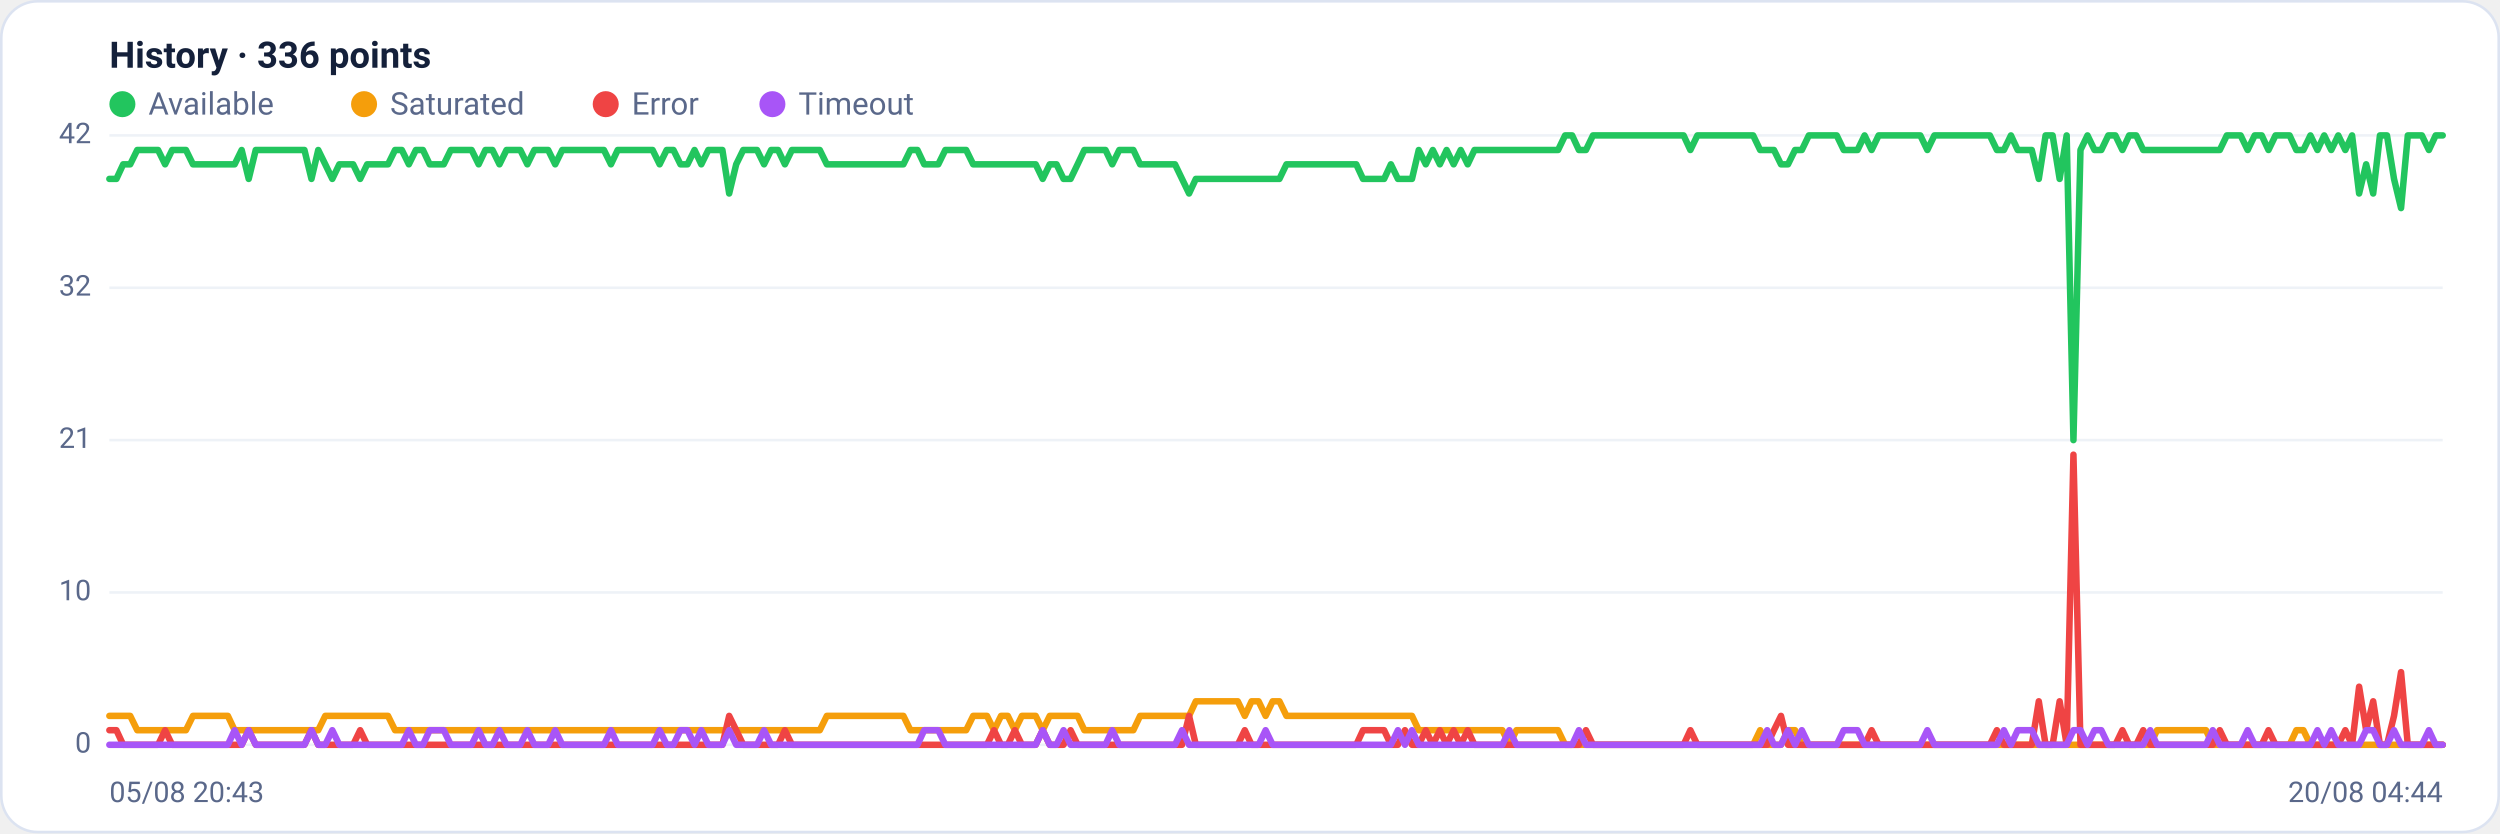
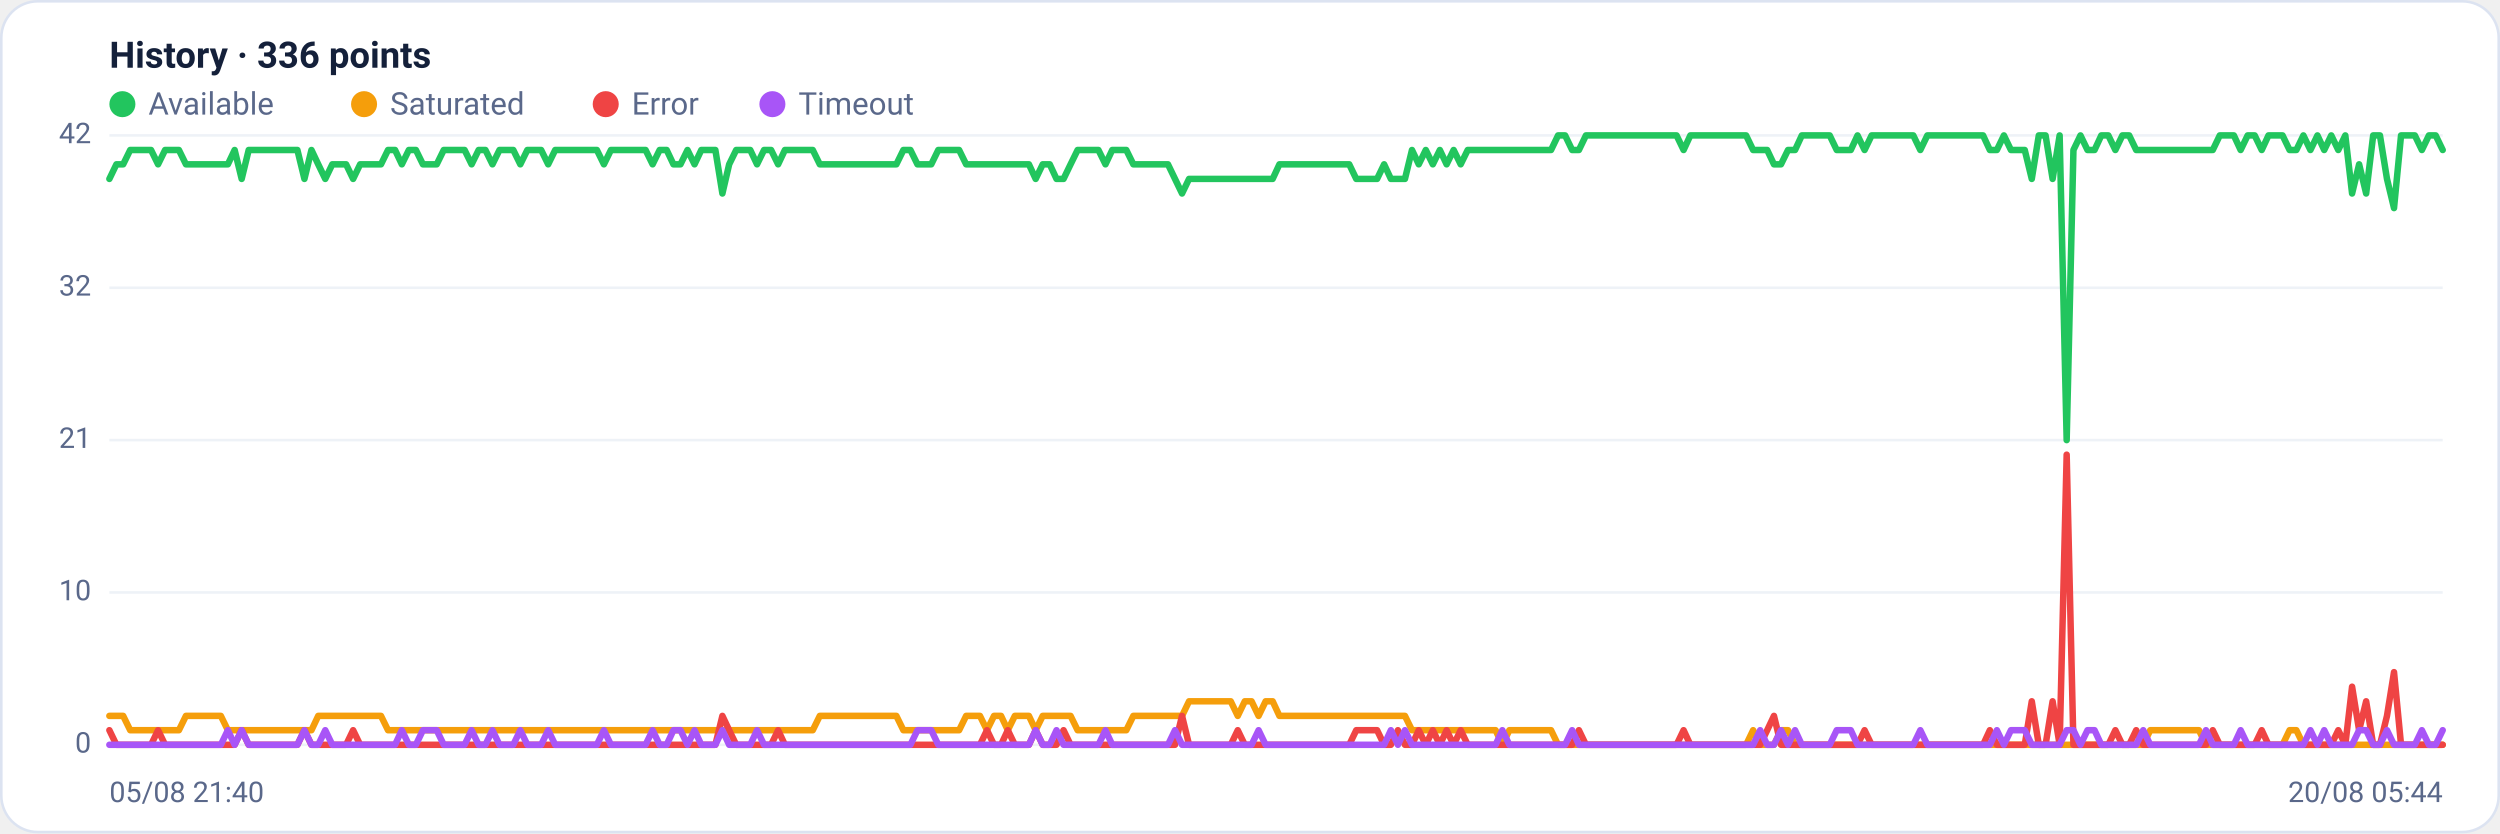
<svg xmlns="http://www.w3.org/2000/svg" viewBox="0 0 960 320" width="960" height="320" font-family="Segoe UI, system-ui, -apple-system, Roboto, Helvetica, Arial, sans-serif" role="img" aria-label="Availability history per region">
  <rect x="0.5" y="0.5" width="959" height="319" rx="14" fill="#ffffff" stroke="#dce3f1" />
  <text x="42" y="26" font-size="14" font-weight="600" fill="#14203a">History · 336 points</text>
  <circle cx="47" cy="40" r="5" fill="#22c55e" />
  <text x="57" y="44" font-size="12" fill="#5a688a">Available</text>
  <circle cx="139.8" cy="40" r="5" fill="#f59e0b" />
  <text x="149.8" y="44" font-size="12" fill="#5a688a">Saturated</text>
  <circle cx="232.6" cy="40" r="5" fill="#ef4444" />
  <text x="242.6" y="44" font-size="12" fill="#5a688a">Error</text>
  <circle cx="296.6" cy="40" r="5" fill="#a855f7" />
  <text x="306.6" y="44" font-size="12" fill="#5a688a">Timeout</text>
  <line x1="42" y1="286.0" x2="938" y2="286.0" stroke="#eef2f7" stroke-width="1" />
  <text x="35" y="289.0" text-anchor="end" font-size="11" fill="#5a688a">0</text>
  <line x1="42" y1="227.5" x2="938" y2="227.5" stroke="#eef2f7" stroke-width="1" />
  <text x="35" y="230.5" text-anchor="end" font-size="11" fill="#5a688a">10</text>
  <line x1="42" y1="169.0" x2="938" y2="169.0" stroke="#eef2f7" stroke-width="1" />
  <text x="35" y="172.0" text-anchor="end" font-size="11" fill="#5a688a">21</text>
  <line x1="42" y1="110.5" x2="938" y2="110.5" stroke="#eef2f7" stroke-width="1" />
  <text x="35" y="113.5" text-anchor="end" font-size="11" fill="#5a688a">32</text>
  <line x1="42" y1="52.0" x2="938" y2="52.0" stroke="#eef2f7" stroke-width="1" />
  <text x="35" y="55.0" text-anchor="end" font-size="11" fill="#5a688a">42</text>
-   <polyline fill="none" stroke="#22c55e" stroke-width="2.5" stroke-linejoin="round" stroke-linecap="round" points="42.0,68.7 44.7,68.7 47.3,63.1 50.0,63.1 52.7,57.6 55.4,57.6 58.0,57.6 60.7,57.6 63.4,63.1 66.1,57.6 68.7,57.6 71.4,57.6 74.1,63.1 76.8,63.1 79.4,63.1 82.1,63.1 84.8,63.1 87.5,63.1 90.1,63.1 92.8,57.6 95.5,68.7 98.2,57.6 100.8,57.6 103.5,57.6 106.2,57.6 108.9,57.6 111.5,57.6 114.2,57.6 116.9,57.6 119.6,68.7 122.2,57.6 124.9,63.1 127.6,68.7 130.3,63.1 132.9,63.1 135.6,63.1 138.3,68.7 141.0,63.1 143.6,63.1 146.3,63.1 149.0,63.1 151.7,57.6 154.3,57.6 157.0,63.1 159.7,57.6 162.4,57.6 165.0,63.1 167.7,63.1 170.4,63.1 173.1,57.6 175.7,57.6 178.4,57.6 181.1,57.6 183.8,63.1 186.4,57.6 189.1,57.6 191.8,63.1 194.5,57.6 197.1,57.6 199.8,57.6 202.5,63.1 205.2,57.6 207.8,57.6 210.5,57.6 213.2,63.1 215.9,57.6 218.5,57.6 221.2,57.6 223.9,57.6 226.5,57.6 229.2,57.6 231.9,57.6 234.6,63.1 237.2,57.6 239.9,57.6 242.6,57.6 245.3,57.6 247.9,57.6 250.6,57.6 253.3,63.1 256.0,57.6 258.6,57.6 261.3,63.1 264.0,63.1 266.7,57.6 269.3,63.1 272.0,57.6 274.7,57.6 277.4,57.6 280.0,74.3 282.7,63.1 285.4,57.6 288.1,57.6 290.7,57.6 293.4,63.1 296.1,57.6 298.8,57.6 301.4,63.1 304.1,57.6 306.8,57.6 309.5,57.6 312.1,57.6 314.8,57.6 317.5,63.1 320.2,63.1 322.8,63.1 325.5,63.1 328.2,63.1 330.9,63.1 333.5,63.1 336.2,63.1 338.9,63.1 341.6,63.1 344.2,63.1 346.9,63.1 349.6,57.6 352.3,57.6 354.9,63.1 357.6,63.1 360.3,63.1 363.0,57.6 365.6,57.6 368.3,57.6 371.0,57.6 373.7,63.1 376.3,63.1 379.0,63.1 381.7,63.1 384.4,63.1 387.0,63.1 389.7,63.1 392.4,63.1 395.1,63.1 397.7,63.1 400.4,68.7 403.1,63.1 405.7,63.1 408.4,68.7 411.1,68.7 413.8,63.1 416.4,57.6 419.1,57.6 421.8,57.6 424.5,57.6 427.1,63.1 429.8,57.6 432.5,57.6 435.2,57.6 437.8,63.1 440.5,63.1 443.2,63.1 445.9,63.1 448.5,63.1 451.2,63.1 453.9,68.7 456.6,74.3 459.2,68.7 461.9,68.7 464.6,68.7 467.3,68.7 469.9,68.7 472.6,68.7 475.3,68.7 478.0,68.7 480.6,68.7 483.3,68.7 486.0,68.7 488.7,68.7 491.3,68.7 494.0,63.1 496.7,63.1 499.4,63.1 502.0,63.1 504.7,63.1 507.4,63.1 510.1,63.1 512.7,63.1 515.4,63.1 518.1,63.1 520.8,63.1 523.4,68.7 526.1,68.7 528.8,68.7 531.5,68.7 534.1,63.1 536.8,68.7 539.5,68.7 542.2,68.7 544.8,57.6 547.5,63.1 550.2,57.6 552.9,63.1 555.5,57.6 558.2,63.1 560.9,57.6 563.6,63.1 566.2,57.6 568.9,57.6 571.6,57.6 574.3,57.6 576.9,57.6 579.6,57.6 582.3,57.6 584.9,57.6 587.6,57.6 590.3,57.6 593.0,57.6 595.6,57.6 598.3,57.6 601.0,52.0 603.7,52.0 606.3,57.6 609.0,57.6 611.7,52.0 614.4,52.0 617.0,52.0 619.7,52.0 622.4,52.0 625.1,52.0 627.7,52.0 630.4,52.0 633.1,52.0 635.8,52.0 638.4,52.0 641.1,52.0 643.8,52.0 646.5,52.0 649.1,57.6 651.8,52.0 654.5,52.0 657.2,52.0 659.8,52.0 662.5,52.0 665.2,52.0 667.9,52.0 670.5,52.0 673.2,52.0 675.9,57.6 678.6,57.6 681.2,57.6 683.9,63.1 686.6,63.1 689.3,57.6 691.9,57.6 694.6,52.0 697.3,52.0 700.0,52.0 702.6,52.0 705.3,52.0 708.0,57.6 710.7,57.6 713.3,57.6 716.0,52.0 718.7,57.6 721.4,52.0 724.0,52.0 726.7,52.0 729.4,52.0 732.1,52.0 734.7,52.0 737.4,52.0 740.1,57.6 742.8,52.0 745.4,52.0 748.1,52.0 750.8,52.0 753.5,52.0 756.1,52.0 758.8,52.0 761.5,52.0 764.1,52.0 766.8,57.6 769.5,57.6 772.2,52.0 774.8,57.6 777.5,57.6 780.2,57.6 782.9,68.7 785.5,52.0 788.2,52.0 790.9,68.7 793.6,52.0 796.2,169.0 798.9,57.6 801.6,52.0 804.3,57.6 806.9,57.6 809.6,52.0 812.3,52.0 815.0,57.6 817.6,52.0 820.3,52.0 823.0,57.6 825.7,57.6 828.3,57.6 831.0,57.6 833.7,57.6 836.4,57.6 839.0,57.6 841.7,57.6 844.4,57.6 847.1,57.6 849.7,57.6 852.4,57.6 855.1,52.0 857.8,52.0 860.4,52.0 863.1,57.6 865.8,52.0 868.5,52.0 871.1,57.6 873.8,52.0 876.5,52.0 879.2,52.0 881.8,57.6 884.5,57.6 887.2,52.0 889.9,57.6 892.5,52.0 895.2,57.6 897.9,52.0 900.6,57.6 903.2,52.0 905.9,74.3 908.6,63.1 911.3,74.3 913.9,52.0 916.6,52.0 919.3,68.7 922.0,79.9 924.6,52.0 927.3,52.0 930.0,52.0 932.7,57.6 935.3,52.0 938.0,52.0" />
-   <polyline fill="none" stroke="#f59e0b" stroke-width="2.5" stroke-linejoin="round" stroke-linecap="round" points="42.0,274.9 44.7,274.9 47.3,274.9 50.0,274.9 52.7,280.4 55.4,280.4 58.0,280.4 60.7,280.4 63.4,280.4 66.1,280.4 68.7,280.4 71.4,280.4 74.1,274.9 76.8,274.9 79.4,274.9 82.1,274.9 84.8,274.9 87.5,274.9 90.1,280.4 92.8,280.4 95.5,280.4 98.2,280.4 100.8,280.4 103.5,280.4 106.2,280.4 108.9,280.4 111.5,280.4 114.2,280.4 116.9,280.4 119.6,280.4 122.2,280.4 124.9,274.9 127.6,274.9 130.3,274.9 132.9,274.9 135.6,274.9 138.3,274.9 141.0,274.9 143.6,274.9 146.3,274.9 149.0,274.9 151.7,280.4 154.3,280.4 157.0,280.4 159.7,280.4 162.4,280.4 165.0,280.4 167.7,280.4 170.4,280.4 173.1,280.4 175.7,280.4 178.4,280.4 181.1,280.4 183.8,280.4 186.4,280.4 189.1,280.4 191.8,280.4 194.5,280.4 197.1,280.4 199.8,280.4 202.5,280.4 205.2,280.4 207.8,280.4 210.5,280.4 213.2,280.4 215.9,280.4 218.5,280.4 221.2,280.4 223.9,280.4 226.5,280.4 229.2,280.4 231.9,280.4 234.6,280.4 237.2,280.4 239.9,280.4 242.6,280.4 245.3,280.4 247.9,280.4 250.6,280.4 253.3,280.4 256.0,280.4 258.6,280.4 261.3,280.4 264.0,280.4 266.7,280.4 269.3,280.4 272.0,280.4 274.7,280.4 277.4,280.4 280.0,280.4 282.7,280.4 285.4,280.4 288.1,280.4 290.7,280.4 293.4,280.4 296.1,280.4 298.8,280.4 301.4,280.4 304.1,280.4 306.8,280.4 309.5,280.4 312.1,280.4 314.8,280.4 317.5,274.9 320.2,274.9 322.8,274.9 325.5,274.9 328.2,274.9 330.9,274.9 333.5,274.9 336.2,274.9 338.9,274.9 341.6,274.9 344.2,274.9 346.9,274.9 349.6,280.4 352.3,280.4 354.9,280.4 357.6,280.4 360.3,280.4 363.0,280.4 365.6,280.4 368.3,280.4 371.0,280.4 373.7,274.9 376.3,274.9 379.0,274.9 381.7,280.4 384.4,274.9 387.0,274.9 389.7,280.4 392.4,274.9 395.1,274.9 397.7,274.9 400.4,280.4 403.1,274.9 405.7,274.9 408.4,274.9 411.1,274.9 413.8,274.9 416.4,280.4 419.1,280.4 421.8,280.4 424.5,280.4 427.1,280.4 429.8,280.4 432.5,280.4 435.2,280.4 437.8,274.9 440.5,274.9 443.2,274.9 445.9,274.9 448.5,274.9 451.2,274.9 453.9,274.9 456.6,274.9 459.2,269.3 461.9,269.3 464.6,269.3 467.3,269.3 469.9,269.3 472.6,269.3 475.3,269.3 478.0,274.9 480.6,269.3 483.3,269.3 486.0,274.9 488.7,269.3 491.3,269.3 494.0,274.9 496.7,274.9 499.4,274.9 502.0,274.9 504.7,274.9 507.4,274.9 510.1,274.9 512.7,274.9 515.4,274.9 518.1,274.9 520.8,274.9 523.4,274.9 526.1,274.9 528.8,274.9 531.5,274.9 534.1,274.9 536.8,274.9 539.5,274.9 542.2,274.9 544.8,280.4 547.5,280.4 550.2,280.4 552.9,280.4 555.5,280.4 558.2,280.4 560.9,280.4 563.6,280.4 566.2,280.4 568.9,280.4 571.6,280.4 574.3,280.4 576.9,280.4 579.6,286.0 582.3,280.4 584.9,280.4 587.6,280.4 590.3,280.4 593.0,280.4 595.6,280.4 598.3,280.4 601.0,286.0 603.7,286.0 606.3,286.0 609.0,286.0 611.7,286.0 614.4,286.0 617.0,286.0 619.7,286.0 622.4,286.0 625.1,286.0 627.7,286.0 630.4,286.0 633.1,286.0 635.8,286.0 638.4,286.0 641.1,286.0 643.8,286.0 646.5,286.0 649.1,286.0 651.8,286.0 654.5,286.0 657.2,286.0 659.8,286.0 662.5,286.0 665.2,286.0 667.9,286.0 670.5,286.0 673.2,286.0 675.9,280.4 678.6,286.0 681.2,286.0 683.9,286.0 686.6,280.4 689.3,280.4 691.9,286.0 694.6,286.0 697.3,286.0 700.0,286.0 702.6,286.0 705.3,286.0 708.0,286.0 710.7,286.0 713.3,286.0 716.0,286.0 718.7,286.0 721.4,286.0 724.0,286.0 726.7,286.0 729.4,286.0 732.1,286.0 734.7,286.0 737.4,286.0 740.1,286.0 742.8,286.0 745.4,286.0 748.1,286.0 750.8,286.0 753.5,286.0 756.1,286.0 758.8,286.0 761.5,286.0 764.1,286.0 766.8,286.0 769.5,286.0 772.2,286.0 774.8,286.0 777.5,286.0 780.2,286.0 782.9,286.0 785.5,286.0 788.2,286.0 790.9,286.0 793.6,286.0 796.2,286.0 798.9,286.0 801.6,286.0 804.3,286.0 806.9,286.0 809.6,286.0 812.3,286.0 815.0,286.0 817.6,286.0 820.3,286.0 823.0,286.0 825.7,286.0 828.3,280.4 831.0,280.4 833.7,280.4 836.4,280.4 839.0,280.4 841.7,280.4 844.4,280.4 847.1,280.4 849.7,286.0 852.4,286.0 855.1,286.0 857.8,286.0 860.4,286.0 863.1,286.0 865.8,286.0 868.5,286.0 871.1,286.0 873.8,286.0 876.5,286.0 879.2,286.0 881.8,280.4 884.5,280.4 887.2,286.0 889.9,286.0 892.5,286.0 895.2,286.0 897.9,286.0 900.6,286.0 903.2,286.0 905.9,286.0 908.6,286.0 911.3,286.0 913.9,286.0 916.6,286.0 919.3,286.0 922.0,286.0 924.6,286.0 927.3,286.0 930.0,286.0 932.7,286.0 935.3,286.0 938.0,286.0" />
-   <polyline fill="none" stroke="#ef4444" stroke-width="2.5" stroke-linejoin="round" stroke-linecap="round" points="42.0,280.4 44.7,280.4 47.3,286.0 50.0,286.0 52.7,286.0 55.4,286.0 58.0,286.0 60.7,286.0 63.4,280.4 66.1,286.0 68.7,286.0 71.4,286.0 74.1,286.0 76.8,286.0 79.4,286.0 82.1,286.0 84.8,286.0 87.5,286.0 90.1,286.0 92.8,286.0 95.5,280.4 98.2,286.0 100.8,286.0 103.5,286.0 106.2,286.0 108.9,286.0 111.5,286.0 114.2,286.0 116.9,286.0 119.6,280.4 122.2,286.0 124.9,286.0 127.6,286.0 130.3,286.0 132.9,286.0 135.6,286.0 138.3,280.4 141.0,286.0 143.6,286.0 146.3,286.0 149.0,286.0 151.7,286.0 154.3,286.0 157.0,286.0 159.7,286.0 162.4,286.0 165.0,286.0 167.7,286.0 170.4,286.0 173.1,286.0 175.7,286.0 178.4,286.0 181.1,286.0 183.8,286.0 186.4,286.0 189.1,286.0 191.8,286.0 194.5,286.0 197.1,286.0 199.8,286.0 202.5,286.0 205.2,286.0 207.8,286.0 210.5,286.0 213.2,286.0 215.9,286.0 218.5,286.0 221.2,286.0 223.9,286.0 226.5,286.0 229.2,286.0 231.9,286.0 234.6,286.0 237.2,286.0 239.9,286.0 242.6,286.0 245.3,286.0 247.9,286.0 250.6,286.0 253.3,286.0 256.0,286.0 258.6,286.0 261.3,286.0 264.0,286.0 266.7,286.0 269.3,286.0 272.0,286.0 274.7,286.0 277.4,286.0 280.0,274.9 282.7,280.4 285.4,286.0 288.1,286.0 290.7,286.0 293.4,286.0 296.1,286.0 298.8,286.0 301.4,280.4 304.1,286.0 306.8,286.0 309.5,286.0 312.1,286.0 314.8,286.0 317.5,286.0 320.2,286.0 322.8,286.0 325.5,286.0 328.2,286.0 330.9,286.0 333.5,286.0 336.2,286.0 338.9,286.0 341.6,286.0 344.2,286.0 346.9,286.0 349.6,286.0 352.3,286.0 354.9,286.0 357.6,286.0 360.3,286.0 363.0,286.0 365.6,286.0 368.3,286.0 371.0,286.0 373.7,286.0 376.3,286.0 379.0,286.0 381.7,280.4 384.4,286.0 387.0,286.0 389.7,280.4 392.4,286.0 395.1,286.0 397.7,286.0 400.4,280.4 403.1,286.0 405.7,286.0 408.4,286.0 411.1,280.4 413.8,286.0 416.4,286.0 419.1,286.0 421.8,286.0 424.5,286.0 427.1,286.0 429.8,286.0 432.5,286.0 435.2,286.0 437.8,286.0 440.5,286.0 443.2,286.0 445.9,286.0 448.5,286.0 451.2,286.0 453.9,286.0 456.6,274.9 459.2,286.0 461.9,286.0 464.6,286.0 467.3,286.0 469.9,286.0 472.6,286.0 475.3,286.0 478.0,280.4 480.6,286.0 483.3,286.0 486.0,286.0 488.7,286.0 491.3,286.0 494.0,286.0 496.7,286.0 499.4,286.0 502.0,286.0 504.7,286.0 507.4,286.0 510.1,286.0 512.7,286.0 515.4,286.0 518.1,286.0 520.8,286.0 523.4,280.4 526.1,280.4 528.8,280.4 531.5,280.4 534.1,286.0 536.8,286.0 539.5,280.4 542.2,286.0 544.8,286.0 547.5,280.4 550.2,286.0 552.9,280.4 555.5,286.0 558.2,280.4 560.9,286.0 563.6,280.4 566.2,286.0 568.9,286.0 571.6,286.0 574.3,286.0 576.9,286.0 579.6,286.0 582.3,286.0 584.9,286.0 587.6,286.0 590.3,286.0 593.0,286.0 595.6,286.0 598.3,286.0 601.0,286.0 603.7,286.0 606.3,286.0 609.0,280.4 611.7,286.0 614.4,286.0 617.0,286.0 619.7,286.0 622.4,286.0 625.1,286.0 627.7,286.0 630.4,286.0 633.1,286.0 635.8,286.0 638.4,286.0 641.1,286.0 643.8,286.0 646.5,286.0 649.1,280.4 651.8,286.0 654.5,286.0 657.2,286.0 659.8,286.0 662.5,286.0 665.2,286.0 667.9,286.0 670.5,286.0 673.2,286.0 675.9,286.0 678.6,286.0 681.2,280.4 683.9,274.9 686.6,286.0 689.3,286.0 691.9,286.0 694.6,286.0 697.3,286.0 700.0,286.0 702.6,286.0 705.3,286.0 708.0,286.0 710.7,286.0 713.3,286.0 716.0,286.0 718.7,280.4 721.4,286.0 724.0,286.0 726.7,286.0 729.4,286.0 732.1,286.0 734.7,286.0 737.4,286.0 740.1,286.0 742.8,286.0 745.4,286.0 748.1,286.0 750.8,286.0 753.5,286.0 756.1,286.0 758.8,286.0 761.5,286.0 764.1,286.0 766.8,280.4 769.5,286.0 772.2,286.0 774.8,286.0 777.5,286.0 780.2,286.0 782.9,269.3 785.5,286.0 788.2,286.0 790.9,269.3 793.6,286.0 796.2,174.6 798.9,286.0 801.6,286.0 804.3,286.0 806.9,286.0 809.6,286.0 812.3,286.0 815.0,280.4 817.6,286.0 820.3,286.0 823.0,280.4 825.7,286.0 828.3,286.0 831.0,286.0 833.7,286.0 836.4,286.0 839.0,286.0 841.7,286.0 844.4,286.0 847.1,286.0 849.7,286.0 852.4,280.4 855.1,286.0 857.8,286.0 860.4,286.0 863.1,286.0 865.8,286.0 868.5,286.0 871.1,280.4 873.8,286.0 876.5,286.0 879.2,286.0 881.8,286.0 884.5,286.0 887.2,286.0 889.9,286.0 892.5,286.0 895.2,286.0 897.9,286.0 900.6,280.4 903.2,286.0 905.9,263.7 908.6,280.4 911.3,269.3 913.9,286.0 916.6,286.0 919.3,274.9 922.0,258.1 924.6,286.0 927.3,286.0 930.0,286.0 932.7,286.0 935.3,286.0 938.0,286.0" />
-   <polyline fill="none" stroke="#a855f7" stroke-width="2.5" stroke-linejoin="round" stroke-linecap="round" points="42.0,286.0 44.7,286.0 47.3,286.0 50.0,286.0 52.7,286.0 55.4,286.0 58.0,286.0 60.7,286.0 63.4,286.0 66.1,286.0 68.7,286.0 71.4,286.0 74.1,286.0 76.8,286.0 79.4,286.0 82.1,286.0 84.8,286.0 87.5,286.0 90.1,280.4 92.8,286.0 95.5,280.4 98.2,286.0 100.8,286.0 103.5,286.0 106.2,286.0 108.9,286.0 111.5,286.0 114.2,286.0 116.9,286.0 119.6,280.4 122.2,286.0 124.9,286.0 127.6,280.4 130.3,286.0 132.9,286.0 135.6,286.0 138.3,286.0 141.0,286.0 143.6,286.0 146.3,286.0 149.0,286.0 151.7,286.0 154.3,286.0 157.0,280.4 159.7,286.0 162.4,286.0 165.0,280.4 167.7,280.4 170.4,280.4 173.1,286.0 175.7,286.0 178.4,286.0 181.1,286.0 183.8,280.4 186.4,286.0 189.1,286.0 191.8,280.4 194.5,286.0 197.1,286.0 199.8,286.0 202.5,280.4 205.2,286.0 207.8,286.0 210.5,286.0 213.2,280.4 215.9,286.0 218.5,286.0 221.2,286.0 223.9,286.0 226.5,286.0 229.2,286.0 231.9,286.0 234.6,280.4 237.2,286.0 239.9,286.0 242.6,286.0 245.3,286.0 247.9,286.0 250.6,286.0 253.3,280.4 256.0,286.0 258.6,286.0 261.3,280.4 264.0,280.4 266.7,286.0 269.3,280.4 272.0,286.0 274.7,286.0 277.4,286.0 280.0,280.4 282.7,286.0 285.4,286.0 288.1,286.0 290.7,286.0 293.4,280.4 296.1,286.0 298.8,286.0 301.4,286.0 304.1,286.0 306.8,286.0 309.5,286.0 312.1,286.0 314.8,286.0 317.5,286.0 320.2,286.0 322.8,286.0 325.5,286.0 328.2,286.0 330.9,286.0 333.5,286.0 336.2,286.0 338.9,286.0 341.6,286.0 344.2,286.0 346.9,286.0 349.6,286.0 352.3,286.0 354.9,280.4 357.6,280.4 360.3,280.4 363.0,286.0 365.6,286.0 368.3,286.0 371.0,286.0 373.7,286.0 376.3,286.0 379.0,286.0 381.7,286.0 384.4,286.0 387.0,286.0 389.7,286.0 392.4,286.0 395.1,286.0 397.7,286.0 400.4,280.4 403.1,286.0 405.7,286.0 408.4,280.4 411.1,286.0 413.8,286.0 416.4,286.0 419.1,286.0 421.8,286.0 424.5,286.0 427.1,280.4 429.8,286.0 432.5,286.0 435.2,286.0 437.8,286.0 440.5,286.0 443.2,286.0 445.9,286.0 448.5,286.0 451.2,286.0 453.9,280.4 456.6,286.0 459.2,286.0 461.9,286.0 464.6,286.0 467.3,286.0 469.9,286.0 472.6,286.0 475.3,286.0 478.0,286.0 480.6,286.0 483.3,286.0 486.0,280.4 488.7,286.0 491.3,286.0 494.0,286.0 496.7,286.0 499.4,286.0 502.0,286.0 504.7,286.0 507.4,286.0 510.1,286.0 512.7,286.0 515.4,286.0 518.1,286.0 520.8,286.0 523.4,286.0 526.1,286.0 528.8,286.0 531.5,286.0 534.1,286.0 536.8,280.4 539.5,286.0 542.2,280.4 544.8,286.0 547.5,286.0 550.2,286.0 552.9,286.0 555.5,286.0 558.2,286.0 560.9,286.0 563.6,286.0 566.2,286.0 568.9,286.0 571.6,286.0 574.3,286.0 576.9,286.0 579.6,280.4 582.3,286.0 584.9,286.0 587.6,286.0 590.3,286.0 593.0,286.0 595.6,286.0 598.3,286.0 601.0,286.0 603.7,286.0 606.3,280.4 609.0,286.0 611.7,286.0 614.4,286.0 617.0,286.0 619.7,286.0 622.4,286.0 625.1,286.0 627.7,286.0 630.4,286.0 633.1,286.0 635.8,286.0 638.4,286.0 641.1,286.0 643.8,286.0 646.5,286.0 649.1,286.0 651.8,286.0 654.5,286.0 657.2,286.0 659.8,286.0 662.5,286.0 665.2,286.0 667.9,286.0 670.5,286.0 673.2,286.0 675.9,286.0 678.6,280.4 681.2,286.0 683.9,286.0 686.6,280.4 689.3,286.0 691.9,280.4 694.6,286.0 697.3,286.0 700.0,286.0 702.6,286.0 705.3,286.0 708.0,280.4 710.7,280.4 713.3,280.4 716.0,286.0 718.7,286.0 721.4,286.0 724.0,286.0 726.7,286.0 729.4,286.0 732.1,286.0 734.7,286.0 737.4,286.0 740.1,280.4 742.8,286.0 745.4,286.0 748.1,286.0 750.8,286.0 753.5,286.0 756.1,286.0 758.8,286.0 761.5,286.0 764.1,286.0 766.8,286.0 769.5,280.4 772.2,286.0 774.8,280.4 777.5,280.4 780.2,280.4 782.9,286.0 785.5,286.0 788.2,286.0 790.9,286.0 793.6,286.0 796.2,280.4 798.9,280.4 801.6,286.0 804.3,280.4 806.9,280.4 809.6,286.0 812.3,286.0 815.0,286.0 817.6,286.0 820.3,286.0 823.0,286.0 825.7,280.4 828.3,286.0 831.0,286.0 833.7,286.0 836.4,286.0 839.0,286.0 841.7,286.0 844.4,286.0 847.1,286.0 849.7,280.4 852.4,286.0 855.1,286.0 857.8,286.0 860.4,286.0 863.1,280.4 865.8,286.0 868.5,286.0 871.1,286.0 873.8,286.0 876.5,286.0 879.2,286.0 881.8,286.0 884.5,286.0 887.2,286.0 889.9,280.4 892.5,286.0 895.2,280.4 897.9,286.0 900.6,286.0 903.2,286.0 905.9,286.0 908.6,280.4 911.3,280.4 913.9,286.0 916.6,286.0 919.3,280.4 922.0,286.0 924.6,286.0 927.3,286.0 930.0,286.0 932.7,280.4 935.3,286.0 938.0,286.0" />
-   <text x="42" y="308" font-size="11" fill="#5a688a">05/08 20:43</text>
-   <text x="938" y="308" text-anchor="end" font-size="11" fill="#5a688a">20/08 04:44</text>
+   <polyline fill="none" stroke="#22c55e" stroke-width="2.5" stroke-linejoin="round" stroke-linecap="round" points="42.0,68.7 44.7,63.1 47.3,63.1 50.0,57.6 52.7,57.6 55.4,57.6 58.0,57.6 60.7,63.1 63.4,57.6 66.1,57.6 68.7,57.6 71.4,63.1 74.1,63.1 76.8,63.1 79.4,63.1 82.1,63.1 84.8,63.1 87.5,63.1 90.1,57.6 92.8,68.7 95.5,57.6 98.2,57.6 100.8,57.6 103.5,57.6 106.2,57.6 108.9,57.6 111.5,57.6 114.2,57.6 116.9,68.7 119.6,57.6 122.2,63.1 124.9,68.7 127.6,63.1 130.3,63.1 132.9,63.1 135.6,68.7 138.3,63.1 141.0,63.1 143.6,63.1 146.3,63.1 149.0,57.6 151.7,57.6 154.3,63.1 157.0,57.6 159.7,57.6 162.4,63.1 165.0,63.1 167.7,63.1 170.4,57.6 173.1,57.6 175.7,57.6 178.4,57.6 181.1,63.1 183.8,57.6 186.4,57.6 189.1,63.1 191.8,57.6 194.5,57.6 197.1,57.6 199.8,63.1 202.5,57.6 205.2,57.6 207.8,57.6 210.5,63.1 213.2,57.6 215.9,57.6 218.5,57.6 221.2,57.6 223.9,57.6 226.5,57.6 229.2,57.6 231.9,63.1 234.6,57.6 237.2,57.6 239.9,57.6 242.6,57.6 245.3,57.6 247.9,57.6 250.6,63.1 253.3,57.6 256.0,57.6 258.6,63.1 261.3,63.1 264.0,57.6 266.7,63.1 269.3,57.6 272.0,57.6 274.7,57.6 277.4,74.3 280.0,63.1 282.7,57.6 285.4,57.6 288.1,57.6 290.7,63.1 293.4,57.6 296.1,57.6 298.8,63.1 301.4,57.6 304.1,57.6 306.8,57.6 309.5,57.6 312.1,57.6 314.8,63.1 317.5,63.1 320.2,63.1 322.8,63.1 325.5,63.1 328.2,63.1 330.9,63.1 333.5,63.1 336.2,63.1 338.9,63.1 341.6,63.1 344.2,63.1 346.9,57.6 349.6,57.6 352.3,63.1 354.9,63.1 357.6,63.1 360.3,57.6 363.0,57.6 365.6,57.6 368.3,57.6 371.0,63.1 373.7,63.1 376.3,63.1 379.0,63.1 381.7,63.1 384.4,63.1 387.0,63.1 389.7,63.1 392.4,63.1 395.1,63.1 397.7,68.7 400.4,63.1 403.1,63.1 405.7,68.7 408.4,68.7 411.1,63.1 413.8,57.6 416.4,57.6 419.1,57.6 421.8,57.6 424.5,63.1 427.1,57.6 429.8,57.6 432.5,57.6 435.2,63.1 437.8,63.1 440.5,63.1 443.2,63.1 445.9,63.1 448.5,63.1 451.2,68.7 453.9,74.3 456.6,68.7 459.2,68.7 461.9,68.7 464.6,68.7 467.3,68.7 469.9,68.7 472.6,68.7 475.3,68.7 478.0,68.7 480.6,68.7 483.3,68.7 486.0,68.7 488.7,68.7 491.3,63.1 494.0,63.1 496.7,63.1 499.4,63.1 502.0,63.1 504.7,63.1 507.4,63.1 510.1,63.1 512.7,63.1 515.4,63.1 518.1,63.1 520.8,68.7 523.4,68.7 526.1,68.7 528.8,68.7 531.5,63.1 534.1,68.7 536.8,68.7 539.5,68.7 542.2,57.6 544.8,63.1 547.5,57.6 550.2,63.1 552.9,57.6 555.5,63.1 558.2,57.6 560.9,63.1 563.6,57.6 566.2,57.6 568.9,57.6 571.6,57.6 574.3,57.6 576.9,57.6 579.6,57.6 582.3,57.6 584.9,57.6 587.6,57.6 590.3,57.6 593.0,57.6 595.6,57.6 598.3,52.0 601.0,52.0 603.7,57.6 606.3,57.6 609.0,52.0 611.7,52.0 614.4,52.0 617.0,52.0 619.7,52.0 622.4,52.0 625.1,52.0 627.7,52.0 630.4,52.0 633.1,52.0 635.8,52.0 638.4,52.0 641.1,52.0 643.8,52.0 646.5,57.6 649.1,52.0 651.8,52.0 654.5,52.0 657.2,52.0 659.8,52.0 662.5,52.0 665.2,52.0 667.9,52.0 670.5,52.0 673.2,57.6 675.9,57.6 678.6,57.6 681.2,63.1 683.9,63.1 686.6,57.6 689.3,57.6 691.9,52.0 694.6,52.0 697.3,52.0 700.0,52.0 702.6,52.0 705.3,57.6 708.0,57.6 710.7,57.6 713.3,52.0 716.0,57.6 718.7,52.0 721.4,52.0 724.0,52.0 726.7,52.0 729.4,52.0 732.1,52.0 734.7,52.0 737.4,57.6 740.1,52.0 742.8,52.0 745.4,52.0 748.1,52.0 750.8,52.0 753.5,52.0 756.1,52.0 758.8,52.0 761.5,52.0 764.1,57.6 766.8,57.6 769.5,52.0 772.2,57.6 774.8,57.6 777.5,57.6 780.2,68.7 782.9,52.0 785.5,52.0 788.2,68.7 790.9,52.0 793.6,169.0 796.2,57.6 798.9,52.0 801.6,57.6 804.3,57.6 806.9,52.0 809.6,52.0 812.3,57.6 815.0,52.0 817.6,52.0 820.3,57.6 823.0,57.6 825.7,57.6 828.3,57.6 831.0,57.6 833.7,57.6 836.4,57.6 839.0,57.6 841.7,57.6 844.4,57.6 847.1,57.6 849.7,57.6 852.4,52.0 855.1,52.0 857.8,52.0 860.4,57.6 863.1,52.0 865.8,52.0 868.5,57.6 871.1,52.0 873.8,52.0 876.5,52.0 879.2,57.6 881.8,57.6 884.5,52.0 887.2,57.6 889.9,52.0 892.5,57.6 895.2,52.0 897.9,57.6 900.6,52.0 903.2,74.3 905.9,63.1 908.6,74.3 911.3,52.0 913.9,52.0 916.6,68.7 919.3,79.9 922.0,52.0 924.6,52.0 927.3,52.0 930.0,57.6 932.7,52.0 935.3,52.0 938.0,57.6" />
+   <polyline fill="none" stroke="#f59e0b" stroke-width="2.5" stroke-linejoin="round" stroke-linecap="round" points="42.0,274.9 44.7,274.9 47.3,274.9 50.0,280.4 52.7,280.4 55.4,280.4 58.0,280.4 60.7,280.4 63.4,280.4 66.1,280.4 68.7,280.4 71.4,274.9 74.1,274.9 76.8,274.9 79.4,274.9 82.1,274.9 84.8,274.9 87.5,280.4 90.1,280.4 92.8,280.4 95.5,280.4 98.2,280.4 100.8,280.4 103.5,280.4 106.2,280.4 108.9,280.4 111.5,280.4 114.2,280.4 116.9,280.4 119.6,280.4 122.2,274.9 124.9,274.9 127.6,274.9 130.3,274.9 132.9,274.9 135.6,274.9 138.3,274.9 141.0,274.9 143.6,274.9 146.3,274.9 149.0,280.4 151.7,280.4 154.3,280.4 157.0,280.4 159.7,280.4 162.4,280.4 165.0,280.4 167.7,280.4 170.4,280.4 173.1,280.4 175.7,280.4 178.4,280.4 181.1,280.4 183.8,280.4 186.4,280.4 189.1,280.4 191.8,280.4 194.5,280.4 197.1,280.4 199.8,280.4 202.5,280.4 205.2,280.4 207.8,280.4 210.5,280.4 213.2,280.4 215.9,280.4 218.5,280.4 221.2,280.4 223.9,280.4 226.5,280.4 229.2,280.4 231.9,280.4 234.6,280.4 237.2,280.4 239.9,280.4 242.6,280.4 245.3,280.4 247.9,280.4 250.6,280.4 253.3,280.4 256.0,280.4 258.6,280.4 261.3,280.4 264.0,280.4 266.7,280.4 269.3,280.4 272.0,280.4 274.7,280.4 277.4,280.4 280.0,280.4 282.7,280.4 285.4,280.4 288.1,280.4 290.7,280.4 293.4,280.4 296.1,280.4 298.8,280.4 301.4,280.4 304.1,280.4 306.8,280.4 309.5,280.4 312.1,280.4 314.8,274.9 317.5,274.9 320.2,274.9 322.8,274.9 325.5,274.9 328.2,274.9 330.9,274.9 333.5,274.9 336.2,274.9 338.9,274.9 341.6,274.9 344.2,274.9 346.9,280.4 349.6,280.4 352.3,280.4 354.9,280.4 357.6,280.4 360.3,280.4 363.0,280.4 365.6,280.4 368.3,280.4 371.0,274.9 373.7,274.9 376.3,274.9 379.0,280.4 381.7,274.9 384.4,274.9 387.0,280.4 389.7,274.9 392.4,274.9 395.1,274.9 397.7,280.4 400.4,274.9 403.1,274.9 405.7,274.9 408.4,274.9 411.1,274.9 413.8,280.4 416.4,280.4 419.1,280.4 421.8,280.4 424.5,280.4 427.1,280.4 429.8,280.4 432.5,280.4 435.2,274.9 437.8,274.9 440.5,274.9 443.2,274.9 445.9,274.9 448.5,274.9 451.2,274.9 453.9,274.9 456.6,269.3 459.2,269.3 461.9,269.3 464.6,269.3 467.3,269.3 469.9,269.3 472.6,269.3 475.3,274.9 478.0,269.3 480.6,269.3 483.3,274.9 486.0,269.3 488.7,269.3 491.3,274.9 494.0,274.9 496.7,274.9 499.4,274.9 502.0,274.9 504.7,274.9 507.4,274.9 510.1,274.9 512.7,274.9 515.4,274.9 518.1,274.9 520.8,274.9 523.4,274.9 526.1,274.9 528.8,274.9 531.5,274.9 534.1,274.9 536.8,274.9 539.5,274.9 542.2,280.4 544.8,280.4 547.5,280.4 550.2,280.4 552.9,280.4 555.5,280.4 558.2,280.4 560.9,280.4 563.6,280.4 566.2,280.4 568.9,280.4 571.6,280.4 574.3,280.4 576.9,286.0 579.6,280.4 582.3,280.4 584.9,280.4 587.6,280.4 590.3,280.4 593.0,280.4 595.6,280.4 598.3,286.0 601.0,286.0 603.7,286.0 606.3,286.0 609.0,286.0 611.7,286.0 614.4,286.0 617.0,286.0 619.7,286.0 622.4,286.0 625.1,286.0 627.7,286.0 630.4,286.0 633.1,286.0 635.8,286.0 638.4,286.0 641.1,286.0 643.8,286.0 646.5,286.0 649.1,286.0 651.8,286.0 654.5,286.0 657.2,286.0 659.8,286.0 662.5,286.0 665.2,286.0 667.9,286.0 670.5,286.0 673.2,280.4 675.9,286.0 678.6,286.0 681.2,286.0 683.9,280.4 686.6,280.4 689.3,286.0 691.9,286.0 694.6,286.0 697.3,286.0 700.0,286.0 702.6,286.0 705.3,286.0 708.0,286.0 710.7,286.0 713.3,286.0 716.0,286.0 718.7,286.0 721.4,286.0 724.0,286.0 726.7,286.0 729.4,286.0 732.1,286.0 734.7,286.0 737.4,286.0 740.1,286.0 742.8,286.0 745.4,286.0 748.1,286.0 750.8,286.0 753.5,286.0 756.1,286.0 758.8,286.0 761.5,286.0 764.1,286.0 766.8,286.0 769.5,286.0 772.2,286.0 774.8,286.0 777.5,286.0 780.2,286.0 782.9,286.0 785.5,286.0 788.2,286.0 790.9,286.0 793.6,286.0 796.2,286.0 798.9,286.0 801.6,286.0 804.3,286.0 806.9,286.0 809.6,286.0 812.3,286.0 815.0,286.0 817.6,286.0 820.3,286.0 823.0,286.0 825.7,280.4 828.3,280.4 831.0,280.4 833.7,280.4 836.4,280.4 839.0,280.4 841.7,280.4 844.4,280.4 847.1,286.0 849.7,286.0 852.4,286.0 855.1,286.0 857.8,286.0 860.4,286.0 863.1,286.0 865.8,286.0 868.5,286.0 871.1,286.0 873.8,286.0 876.5,286.0 879.2,280.4 881.8,280.4 884.5,286.0 887.2,286.0 889.9,286.0 892.5,286.0 895.2,286.0 897.9,286.0 900.6,286.0 903.2,286.0 905.9,286.0 908.6,286.0 911.3,286.0 913.9,286.0 916.6,286.0 919.3,286.0 922.0,286.0 924.6,286.0 927.3,286.0 930.0,286.0 932.7,286.0 935.3,286.0 938.0,286.0" />
+   <polyline fill="none" stroke="#ef4444" stroke-width="2.5" stroke-linejoin="round" stroke-linecap="round" points="42.0,280.4 44.7,286.0 47.3,286.0 50.0,286.0 52.7,286.0 55.4,286.0 58.0,286.0 60.7,280.4 63.4,286.0 66.1,286.0 68.7,286.0 71.4,286.0 74.1,286.0 76.8,286.0 79.4,286.0 82.1,286.0 84.8,286.0 87.5,286.0 90.1,286.0 92.8,280.4 95.5,286.0 98.2,286.0 100.8,286.0 103.5,286.0 106.2,286.0 108.9,286.0 111.5,286.0 114.2,286.0 116.9,280.4 119.6,286.0 122.2,286.0 124.9,286.0 127.6,286.0 130.3,286.0 132.9,286.0 135.6,280.4 138.3,286.0 141.0,286.0 143.6,286.0 146.3,286.0 149.0,286.0 151.7,286.0 154.3,286.0 157.0,286.0 159.7,286.0 162.4,286.0 165.0,286.0 167.7,286.0 170.4,286.0 173.1,286.0 175.7,286.0 178.4,286.0 181.1,286.0 183.8,286.0 186.4,286.0 189.1,286.0 191.8,286.0 194.5,286.0 197.1,286.0 199.8,286.0 202.5,286.0 205.2,286.0 207.8,286.0 210.5,286.0 213.2,286.0 215.9,286.0 218.5,286.0 221.2,286.0 223.9,286.0 226.5,286.0 229.2,286.0 231.9,286.0 234.6,286.0 237.2,286.0 239.9,286.0 242.6,286.0 245.3,286.0 247.9,286.0 250.6,286.0 253.3,286.0 256.0,286.0 258.6,286.0 261.3,286.0 264.0,286.0 266.7,286.0 269.3,286.0 272.0,286.0 274.7,286.0 277.4,274.9 280.0,280.4 282.7,286.0 285.4,286.0 288.1,286.0 290.7,286.0 293.4,286.0 296.1,286.0 298.8,280.4 301.4,286.0 304.1,286.0 306.8,286.0 309.5,286.0 312.1,286.0 314.8,286.0 317.5,286.0 320.2,286.0 322.8,286.0 325.5,286.0 328.2,286.0 330.9,286.0 333.5,286.0 336.2,286.0 338.9,286.0 341.6,286.0 344.2,286.0 346.9,286.0 349.6,286.0 352.3,286.0 354.9,286.0 357.6,286.0 360.3,286.0 363.0,286.0 365.6,286.0 368.3,286.0 371.0,286.0 373.7,286.0 376.3,286.0 379.0,280.4 381.7,286.0 384.4,286.0 387.0,280.4 389.7,286.0 392.4,286.0 395.1,286.0 397.7,280.4 400.4,286.0 403.1,286.0 405.7,286.0 408.4,280.4 411.1,286.0 413.8,286.0 416.4,286.0 419.1,286.0 421.8,286.0 424.5,286.0 427.1,286.0 429.8,286.0 432.5,286.0 435.2,286.0 437.8,286.0 440.5,286.0 443.2,286.0 445.9,286.0 448.5,286.0 451.2,286.0 453.9,274.9 456.6,286.0 459.2,286.0 461.9,286.0 464.6,286.0 467.3,286.0 469.9,286.0 472.6,286.0 475.3,280.4 478.0,286.0 480.6,286.0 483.3,286.0 486.0,286.0 488.7,286.0 491.3,286.0 494.0,286.0 496.7,286.0 499.4,286.0 502.0,286.0 504.7,286.0 507.4,286.0 510.1,286.0 512.7,286.0 515.4,286.0 518.1,286.0 520.8,280.4 523.4,280.4 526.1,280.4 528.8,280.4 531.5,286.0 534.1,286.0 536.8,280.4 539.5,286.0 542.2,286.0 544.8,280.4 547.5,286.0 550.2,280.4 552.9,286.0 555.5,280.4 558.2,286.0 560.9,280.4 563.6,286.0 566.2,286.0 568.9,286.0 571.6,286.0 574.3,286.0 576.9,286.0 579.6,286.0 582.3,286.0 584.9,286.0 587.6,286.0 590.3,286.0 593.0,286.0 595.6,286.0 598.3,286.0 601.0,286.0 603.7,286.0 606.3,280.4 609.0,286.0 611.7,286.0 614.4,286.0 617.0,286.0 619.7,286.0 622.4,286.0 625.1,286.0 627.7,286.0 630.4,286.0 633.1,286.0 635.8,286.0 638.4,286.0 641.1,286.0 643.8,286.0 646.5,280.4 649.1,286.0 651.8,286.0 654.5,286.0 657.2,286.0 659.8,286.0 662.5,286.0 665.2,286.0 667.9,286.0 670.5,286.0 673.2,286.0 675.9,286.0 678.6,280.4 681.2,274.9 683.9,286.0 686.6,286.0 689.3,286.0 691.9,286.0 694.6,286.0 697.3,286.0 700.0,286.0 702.6,286.0 705.3,286.0 708.0,286.0 710.7,286.0 713.3,286.0 716.0,280.4 718.7,286.0 721.4,286.0 724.0,286.0 726.7,286.0 729.4,286.0 732.1,286.0 734.7,286.0 737.4,286.0 740.1,286.0 742.8,286.0 745.4,286.0 748.1,286.0 750.8,286.0 753.5,286.0 756.1,286.0 758.8,286.0 761.5,286.0 764.1,280.4 766.8,286.0 769.5,286.0 772.2,286.0 774.8,286.0 777.5,286.0 780.2,269.3 782.9,286.0 785.5,286.0 788.2,269.3 790.9,286.0 793.6,174.6 796.2,286.0 798.9,286.0 801.6,286.0 804.3,286.0 806.9,286.0 809.6,286.0 812.3,280.4 815.0,286.0 817.6,286.0 820.3,280.4 823.0,286.0 825.7,286.0 828.3,286.0 831.0,286.0 833.7,286.0 836.4,286.0 839.0,286.0 841.7,286.0 844.4,286.0 847.1,286.0 849.7,280.4 852.4,286.0 855.1,286.0 857.8,286.0 860.4,286.0 863.1,286.0 865.8,286.0 868.5,280.4 871.1,286.0 873.8,286.0 876.5,286.0 879.2,286.0 881.8,286.0 884.5,286.0 887.2,286.0 889.9,286.0 892.5,286.0 895.2,286.0 897.9,280.4 900.6,286.0 903.2,263.7 905.9,280.4 908.6,269.3 911.3,286.0 913.9,286.0 916.6,274.9 919.3,258.1 922.0,286.0 924.6,286.0 927.3,286.0 930.0,286.0 932.7,286.0 935.3,286.0 938.0,286.0" />
+   <polyline fill="none" stroke="#a855f7" stroke-width="2.5" stroke-linejoin="round" stroke-linecap="round" points="42.0,286.0 44.7,286.0 47.3,286.0 50.0,286.0 52.7,286.0 55.4,286.0 58.0,286.0 60.7,286.0 63.4,286.0 66.1,286.0 68.7,286.0 71.4,286.0 74.1,286.0 76.8,286.0 79.4,286.0 82.1,286.0 84.8,286.0 87.5,280.4 90.1,286.0 92.8,280.4 95.5,286.0 98.2,286.0 100.8,286.0 103.5,286.0 106.2,286.0 108.9,286.0 111.5,286.0 114.2,286.0 116.9,280.4 119.6,286.0 122.2,286.0 124.9,280.4 127.6,286.0 130.3,286.0 132.9,286.0 135.6,286.0 138.3,286.0 141.0,286.0 143.6,286.0 146.3,286.0 149.0,286.0 151.7,286.0 154.3,280.4 157.0,286.0 159.7,286.0 162.4,280.4 165.0,280.4 167.7,280.4 170.4,286.0 173.1,286.0 175.7,286.0 178.4,286.0 181.1,280.4 183.8,286.0 186.4,286.0 189.1,280.4 191.8,286.0 194.5,286.0 197.1,286.0 199.8,280.4 202.5,286.0 205.2,286.0 207.8,286.0 210.5,280.4 213.2,286.0 215.9,286.0 218.5,286.0 221.2,286.0 223.9,286.0 226.5,286.0 229.2,286.0 231.9,280.4 234.6,286.0 237.2,286.0 239.9,286.0 242.6,286.0 245.3,286.0 247.9,286.0 250.6,280.4 253.3,286.0 256.0,286.0 258.6,280.4 261.3,280.4 264.0,286.0 266.7,280.4 269.3,286.0 272.0,286.0 274.7,286.0 277.4,280.4 280.0,286.0 282.7,286.0 285.4,286.0 288.1,286.0 290.7,280.4 293.4,286.0 296.1,286.0 298.8,286.0 301.4,286.0 304.1,286.0 306.8,286.0 309.5,286.0 312.1,286.0 314.8,286.0 317.5,286.0 320.2,286.0 322.8,286.0 325.5,286.0 328.2,286.0 330.9,286.0 333.5,286.0 336.2,286.0 338.9,286.0 341.6,286.0 344.2,286.0 346.9,286.0 349.6,286.0 352.3,280.4 354.9,280.4 357.6,280.4 360.3,286.0 363.0,286.0 365.6,286.0 368.3,286.0 371.0,286.0 373.7,286.0 376.3,286.0 379.0,286.0 381.7,286.0 384.4,286.0 387.0,286.0 389.7,286.0 392.4,286.0 395.1,286.0 397.7,280.4 400.4,286.0 403.1,286.0 405.7,280.4 408.4,286.0 411.1,286.0 413.8,286.0 416.4,286.0 419.1,286.0 421.8,286.0 424.5,280.4 427.1,286.0 429.8,286.0 432.5,286.0 435.2,286.0 437.8,286.0 440.5,286.0 443.2,286.0 445.9,286.0 448.5,286.0 451.2,280.4 453.9,286.0 456.6,286.0 459.2,286.0 461.9,286.0 464.6,286.0 467.3,286.0 469.9,286.0 472.6,286.0 475.3,286.0 478.0,286.0 480.6,286.0 483.3,280.4 486.0,286.0 488.7,286.0 491.3,286.0 494.0,286.0 496.7,286.0 499.4,286.0 502.0,286.0 504.7,286.0 507.4,286.0 510.1,286.0 512.7,286.0 515.4,286.0 518.1,286.0 520.8,286.0 523.4,286.0 526.1,286.0 528.8,286.0 531.5,286.0 534.1,280.4 536.8,286.0 539.5,280.4 542.2,286.0 544.8,286.0 547.5,286.0 550.2,286.0 552.9,286.0 555.5,286.0 558.2,286.0 560.9,286.0 563.6,286.0 566.2,286.0 568.9,286.0 571.6,286.0 574.3,286.0 576.9,280.4 579.6,286.0 582.3,286.0 584.9,286.0 587.6,286.0 590.3,286.0 593.0,286.0 595.6,286.0 598.3,286.0 601.0,286.0 603.7,280.4 606.3,286.0 609.0,286.0 611.7,286.0 614.4,286.0 617.0,286.0 619.7,286.0 622.4,286.0 625.1,286.0 627.7,286.0 630.4,286.0 633.1,286.0 635.8,286.0 638.4,286.0 641.1,286.0 643.8,286.0 646.5,286.0 649.1,286.0 651.8,286.0 654.5,286.0 657.2,286.0 659.8,286.0 662.5,286.0 665.2,286.0 667.9,286.0 670.5,286.0 673.2,286.0 675.9,280.4 678.6,286.0 681.2,286.0 683.9,280.4 686.6,286.0 689.3,280.4 691.9,286.0 694.6,286.0 697.3,286.0 700.0,286.0 702.6,286.0 705.3,280.4 708.0,280.4 710.7,280.4 713.3,286.0 716.0,286.0 718.7,286.0 721.4,286.0 724.0,286.0 726.7,286.0 729.4,286.0 732.1,286.0 734.7,286.0 737.4,280.4 740.1,286.0 742.8,286.0 745.4,286.0 748.1,286.0 750.8,286.0 753.5,286.0 756.1,286.0 758.8,286.0 761.5,286.0 764.1,286.0 766.8,280.4 769.5,286.0 772.2,280.4 774.8,280.4 777.5,280.4 780.2,286.0 782.9,286.0 785.5,286.0 788.2,286.0 790.9,286.0 793.6,280.4 796.2,280.4 798.9,286.0 801.6,280.4 804.3,280.4 806.9,286.0 809.6,286.0 812.3,286.0 815.0,286.0 817.6,286.0 820.3,286.0 823.0,280.4 825.7,286.0 828.3,286.0 831.0,286.0 833.7,286.0 836.4,286.0 839.0,286.0 841.7,286.0 844.4,286.0 847.1,280.4 849.7,286.0 852.4,286.0 855.1,286.0 857.8,286.0 860.4,280.4 863.1,286.0 865.8,286.0 868.5,286.0 871.1,286.0 873.8,286.0 876.5,286.0 879.2,286.0 881.8,286.0 884.5,286.0 887.2,280.4 889.9,286.0 892.5,280.4 895.2,286.0 897.9,286.0 900.6,286.0 903.2,286.0 905.9,280.4 908.6,280.4 911.3,286.0 913.9,286.0 916.6,280.4 919.3,286.0 922.0,286.0 924.6,286.0 927.3,286.0 930.0,280.4 932.7,286.0 935.3,286.0 938.0,280.4" />
+   <text x="42" y="308" font-size="11" fill="#5a688a">05/08 21:40</text>
+   <text x="938" y="308" text-anchor="end" font-size="11" fill="#5a688a">20/08 05:44</text>
</svg>
